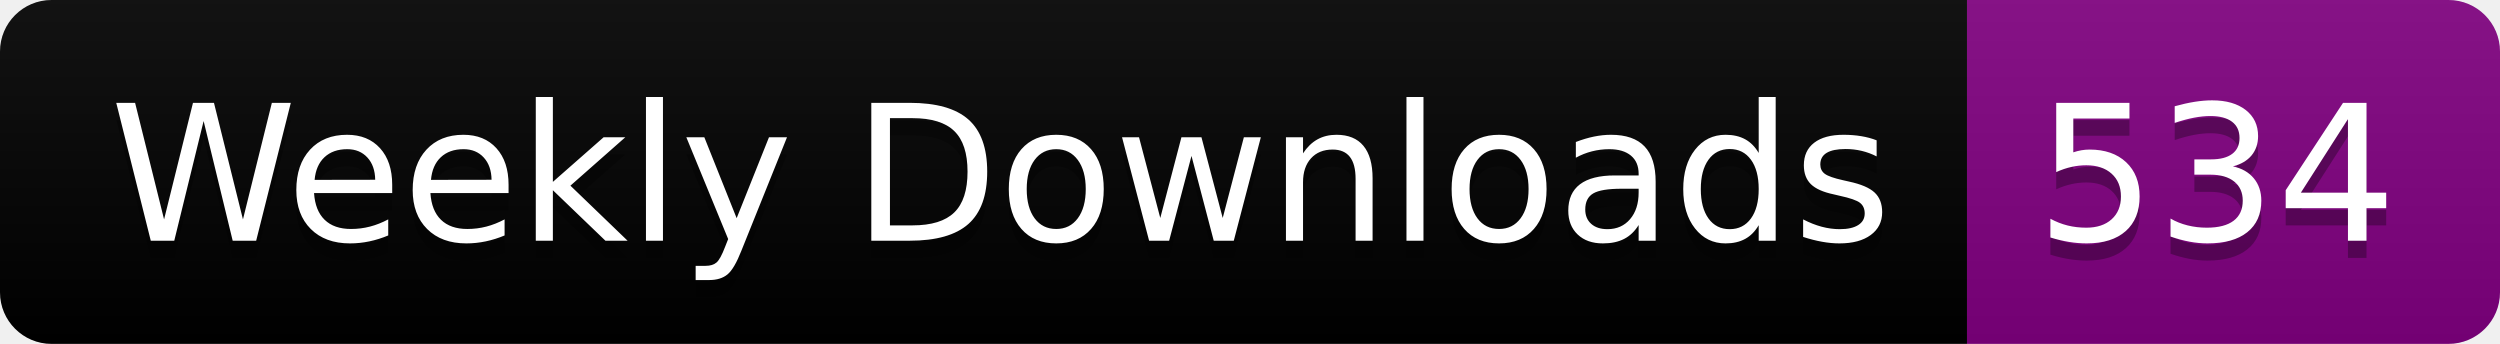
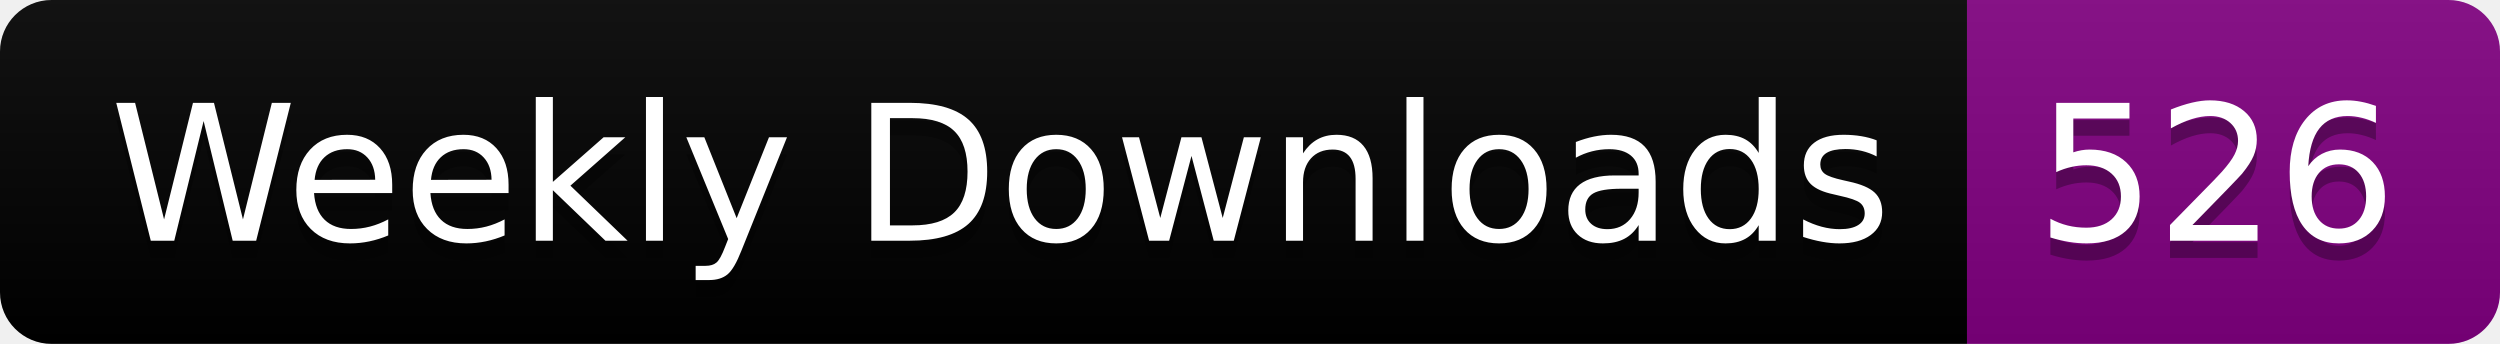
<svg xmlns="http://www.w3.org/2000/svg" width="145.4" height="20">
  <linearGradient id="smooth" x2="0" y2="100%">
    <stop offset="0" stop-color="#bbb" stop-opacity=".1" />
    <stop offset="1" stop-opacity=".1" />
  </linearGradient>
  <clipPath id="round">
    <rect width="145.4" height="20" rx="3" fill="#fff" />
  </clipPath>
  <g clip-path="url(#round)">
    <rect width="114.4" height="20" fill="black" />
    <rect x="114.4" width="31.0" height="20" fill="purple" />
    <rect width="145.4" height="20" fill="url(#smooth)" />
  </g>
  <g fill="#fff" text-anchor="middle" font-family="DejaVu Sans,Verdana,Geneva,sans-serif" font-size="110">
    <text x="582.0" y="150" fill="#010101" fill-opacity=".3" transform="scale(0.1)" textLength="1044.0" lengthAdjust="spacing">Weekly Downloads</text>
    <text x="582.0" y="140" transform="scale(0.1)" textLength="1044.0" lengthAdjust="spacing">Weekly Downloads</text>
-     <text x="1289.0" y="150" fill="#010101" fill-opacity=".3" transform="scale(0.1)" textLength="210.0" lengthAdjust="spacing">534</text>
-     <text x="1289.0" y="140" transform="scale(0.1)" textLength="210.0" lengthAdjust="spacing">534</text>
+     <text x="1289.0" y="150" fill="#010101" fill-opacity=".3" transform="scale(0.1)" textLength="210.0" lengthAdjust="spacing">526</text>
+     <text x="1289.0" y="140" transform="scale(0.1)" textLength="210.0" lengthAdjust="spacing">526</text>
  </g>
</svg>
